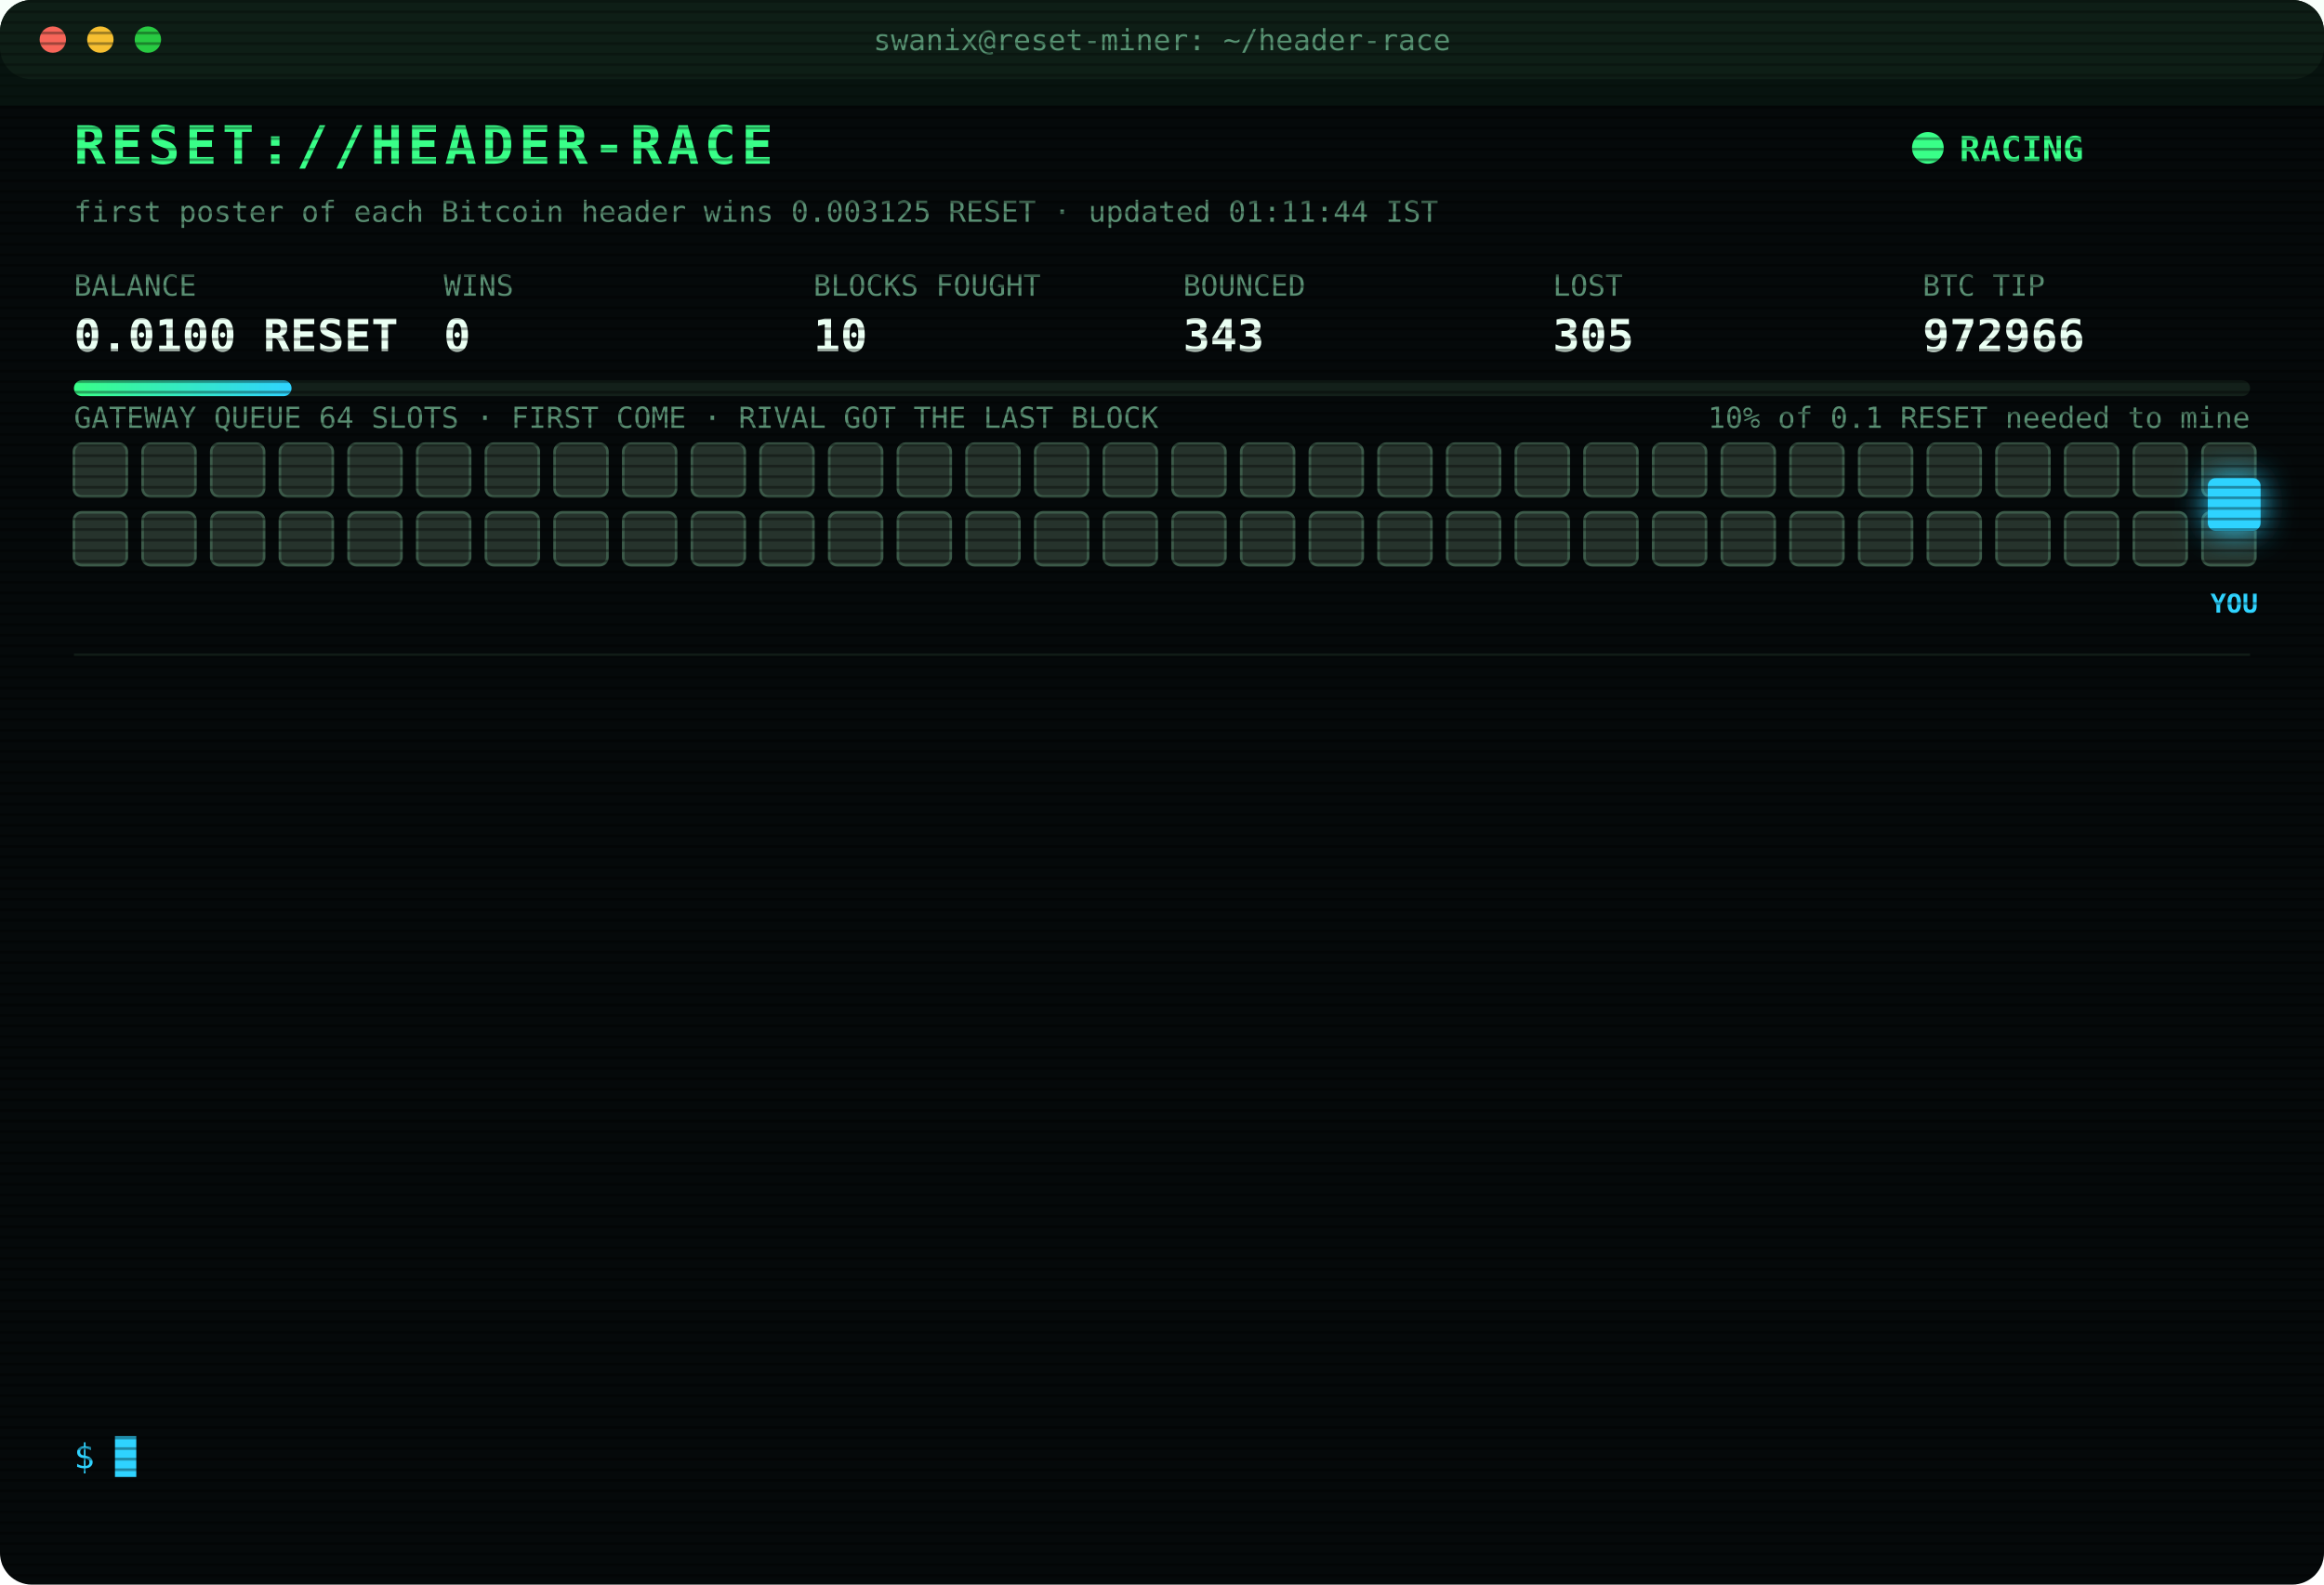
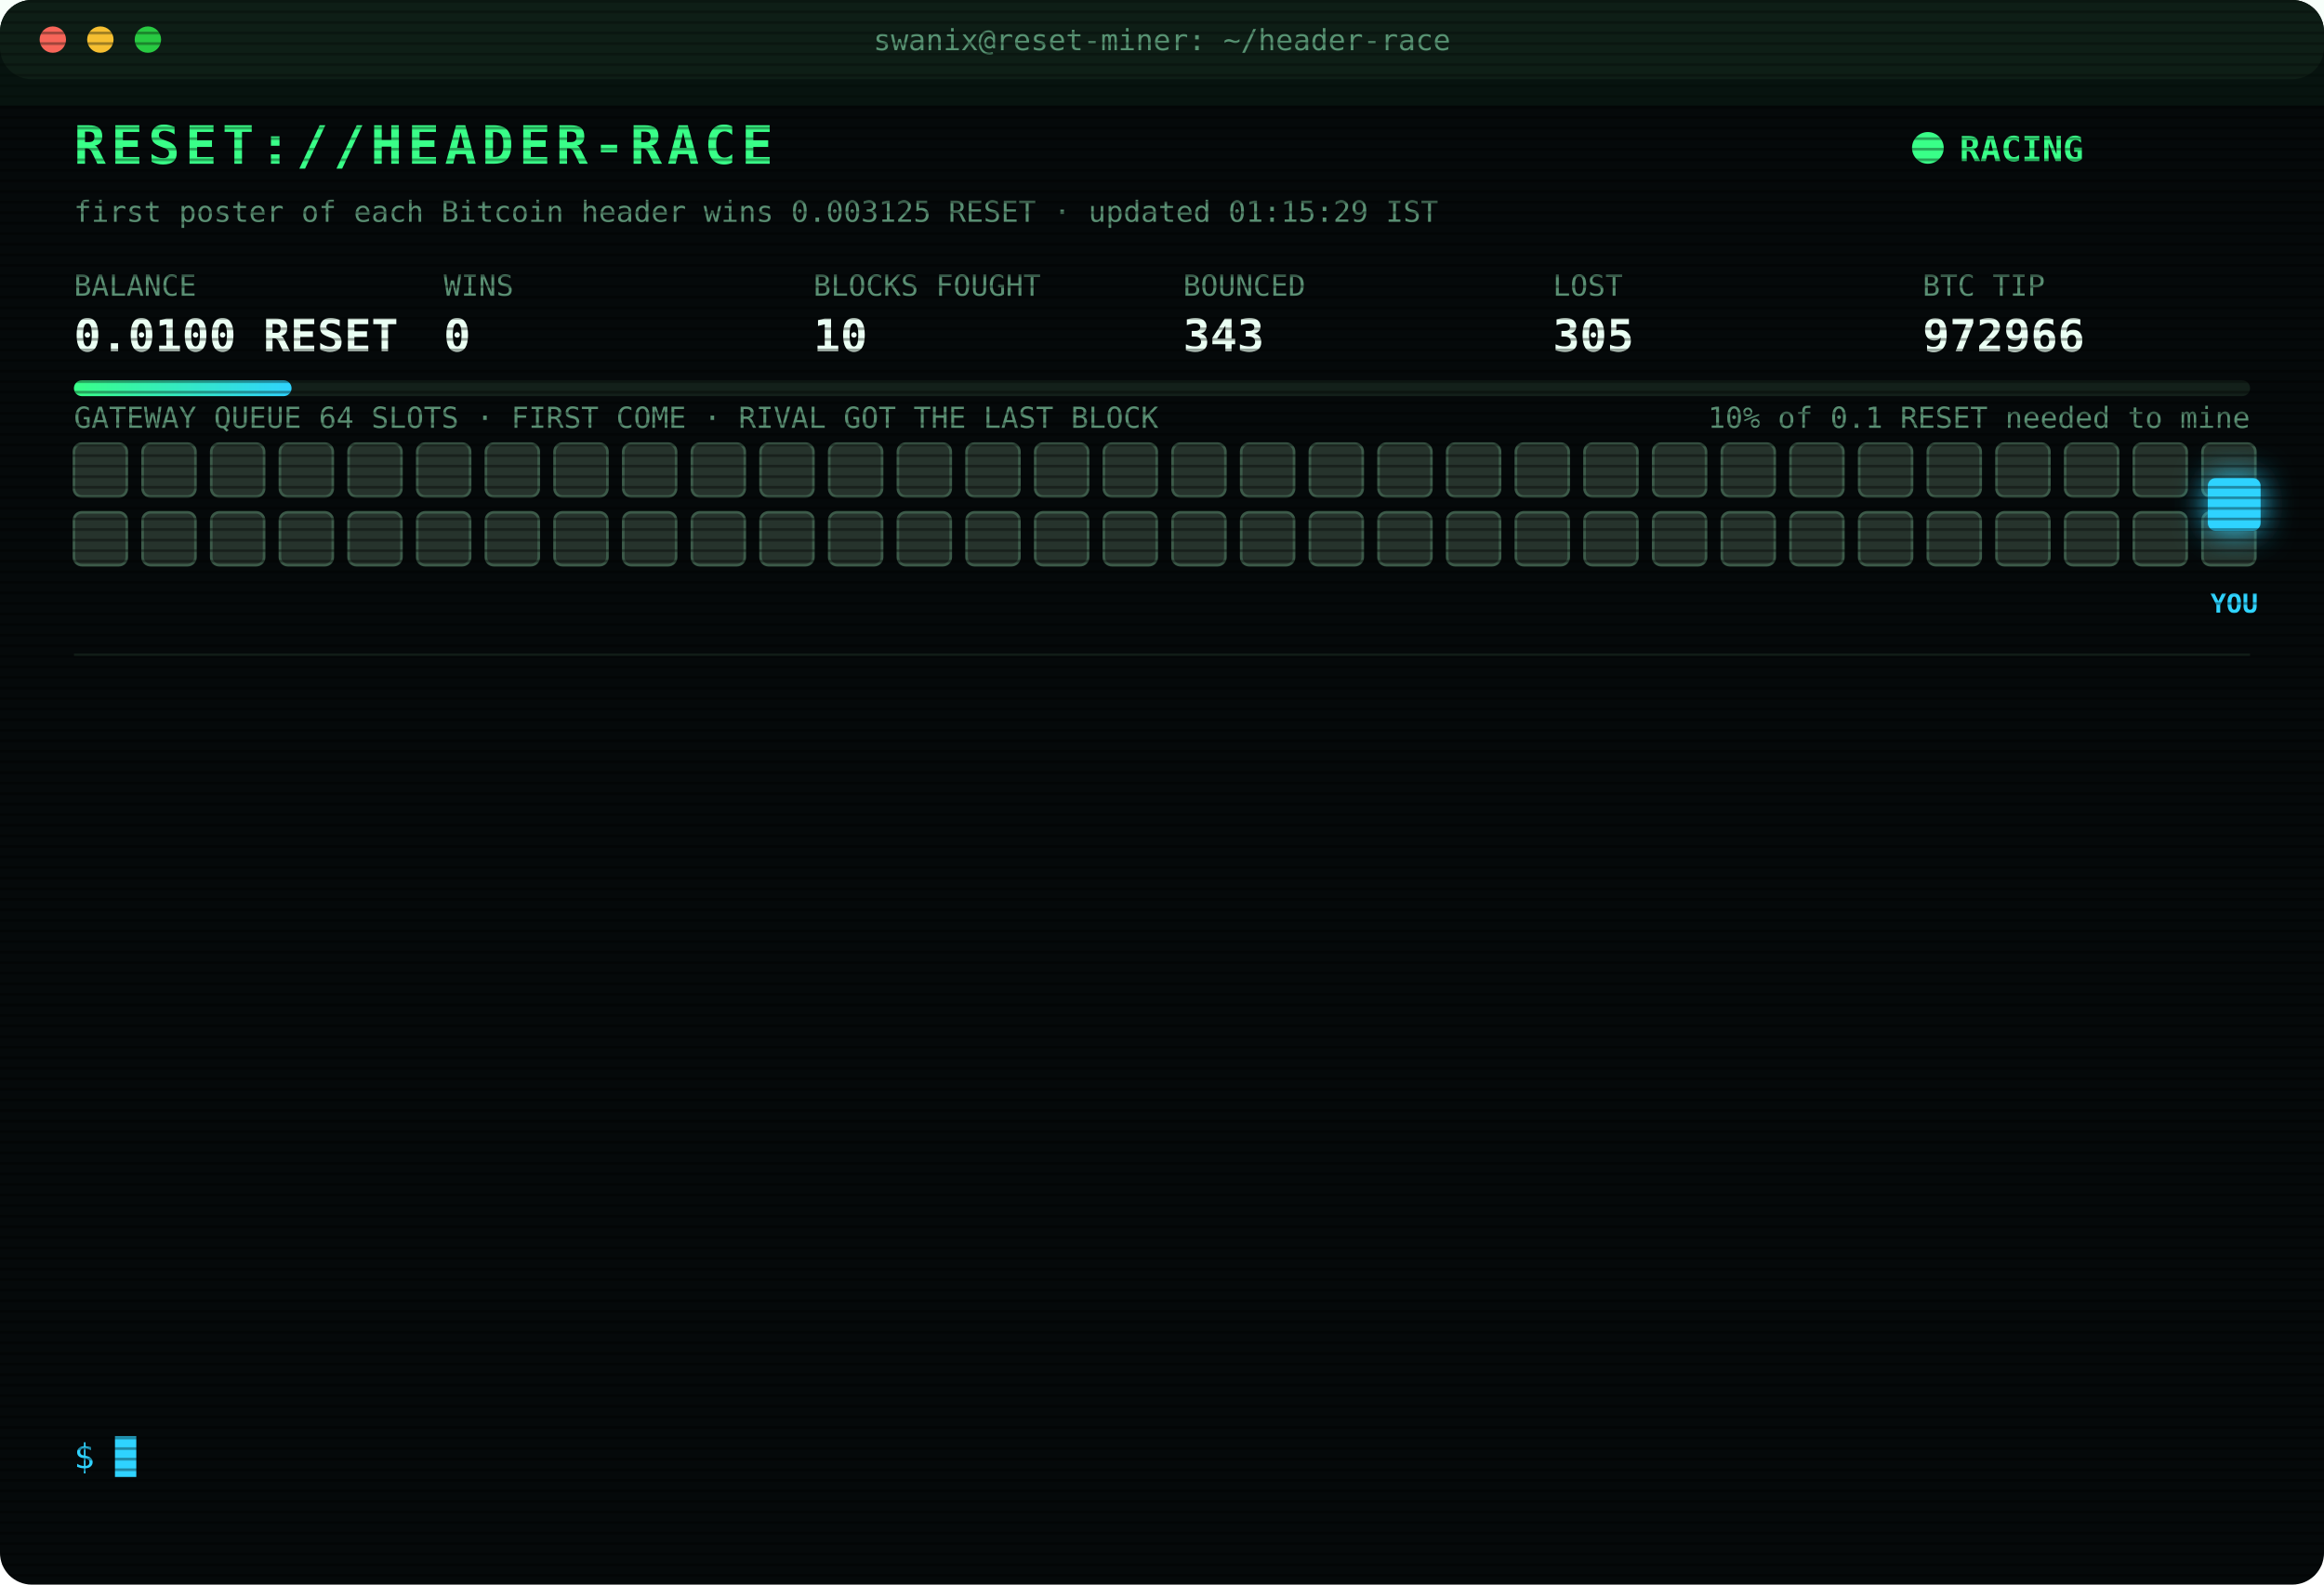
<svg xmlns="http://www.w3.org/2000/svg" width="880" height="600" viewBox="0 0 880 600" font-family="ui-monospace,SFMono-Regular,Menlo,Consolas,monospace">
  <style>
text{font-size:13px;fill:#7CFFB2}
.title{font-size:20px;font-weight:700;fill:#39FF88;letter-spacing:2px;animation:glitch 3s infinite steps(1)}
.sub{fill:#2fd3ff}.k{fill:#5a8f73;font-size:11px}.v{font-size:17px;font-weight:700;fill:#eafff3}
.ts{fill:#3f6b56}.boot{fill:#2fd3ff}.dim{fill:#5a8f73}.bad{fill:#ff4d6d}.warn{fill:#ffd23f}.mag{fill:#ff5cf0}.win{fill:#39FF88;font-weight:700}
.tag{font-size:10px;fill:#2fd3ff;font-weight:700}
.rival{fill:#26332c;stroke:#3c5a49;animation:jam 1.2s infinite alternate}
.idle{fill:#141c18;stroke:#22302a;animation:breathe 4s infinite}
.me{fill:#2fd3ff;filter:drop-shadow(0 0 6px #2fd3ff)}
.hover{animation:nudge 1.1s infinite ease-in-out}.bounce{animation:kick 1.4s infinite}
.ln{opacity:0;animation:in .4s forwards}
.cur{animation:blink 1s infinite steps(1)}
.scan{animation:scan 6s infinite linear}
.led{animation:blink 1.4s infinite}
@keyframes in{from{opacity:0;transform:translateX(-6px)}to{opacity:1;transform:none}}
@keyframes blink{50%{opacity:0}}
@keyframes jam{to{fill:#33463b}}
@keyframes breathe{50%{opacity:.4}}
@keyframes nudge{50%{transform:translateX(-10px)}}
@keyframes kick{0%,100%{transform:none}30%{transform:translateX(-14px)}55%{transform:translateX(10px) translateY(-6px)}}
@keyframes glitch{0%,92%{transform:none}93%{transform:translateX(2px);fill:#ff4d6d}95%{transform:translateX(-2px);fill:#2fd3ff}97%{transform:none}}
@keyframes scan{from{transform:translateY(-40px)}to{transform:translateY(600px)}}
</style>
  <defs>
    <pattern id="sl" width="4" height="4" patternUnits="userSpaceOnUse">
      <rect width="4" height="1" fill="#000" opacity=".35" />
    </pattern>
    <linearGradient id="bar">
      <stop offset="0" stop-color="#39FF88" />
      <stop offset="1" stop-color="#2fd3ff" />
    </linearGradient>
  </defs>
  <rect width="880" height="600" rx="12" fill="#05090a" />
  <rect width="880" height="30" rx="12" fill="#0d1512" />
  <circle cx="20" cy="15" r="5" fill="#ff5f57" />
  <circle cx="38" cy="15" r="5" fill="#febc2e" />
  <circle cx="56" cy="15" r="5" fill="#28c840" />
  <text x="440" y="19" text-anchor="middle" class="k">swanix@reset-miner: ~/header-race</text>
  <text x="28" y="62" class="title">RESET://HEADER-RACE</text>
  <circle class="led" cx="730" cy="56" r="6" fill="#39FF88" />
  <text x="742" y="61" class="win">RACING</text>
-   <text x="28" y="84" class="k">first poster of each Bitcoin header wins 0.003125 RESET · updated 01:11:44 IST</text>
+   <text x="28" y="84" class="k">first poster of each Bitcoin header wins 0.003125 RESET · updated 01:15:29 IST</text>
  <text x="28" y="112" class="k">BALANCE</text>
  <text x="28" y="133" class="v">0.0100 RESET</text>
  <text x="168" y="112" class="k">WINS</text>
  <text x="168" y="133" class="v">0</text>
  <text x="308" y="112" class="k">BLOCKS FOUGHT</text>
  <text x="308" y="133" class="v">10</text>
  <text x="448" y="112" class="k">BOUNCED</text>
  <text x="448" y="133" class="v">343</text>
  <text x="588" y="112" class="k">LOST</text>
  <text x="588" y="133" class="v">305</text>
  <text x="728" y="112" class="k">BTC TIP</text>
  <text x="728" y="133" class="v">972966</text>
  <rect x="28" y="144" width="824" height="6" rx="3" fill="#13201a" />
  <rect x="28" y="144" width="82.4" height="6" rx="3" fill="url(#bar)" />
  <text x="852" y="162" text-anchor="end" class="k">10% of 0.1 RESET needed to mine</text>
  <text x="28" y="162" class="k">GATEWAY QUEUE 64 SLOTS · FIRST COME · RIVAL GOT THE LAST BLOCK</text>
  <rect class="rival" x="28" y="168" width="20" height="20" rx="3" style="animation-delay:0.00s" />
  <rect class="rival" x="54" y="168" width="20" height="20" rx="3" style="animation-delay:0.05s" />
  <rect class="rival" x="80" y="168" width="20" height="20" rx="3" style="animation-delay:0.10s" />
  <rect class="rival" x="106" y="168" width="20" height="20" rx="3" style="animation-delay:0.15s" />
  <rect class="rival" x="132" y="168" width="20" height="20" rx="3" style="animation-delay:0.20s" />
  <rect class="rival" x="158" y="168" width="20" height="20" rx="3" style="animation-delay:0.25s" />
  <rect class="rival" x="184" y="168" width="20" height="20" rx="3" style="animation-delay:0.30s" />
  <rect class="rival" x="210" y="168" width="20" height="20" rx="3" style="animation-delay:0.35s" />
  <rect class="rival" x="236" y="168" width="20" height="20" rx="3" style="animation-delay:0.40s" />
  <rect class="rival" x="262" y="168" width="20" height="20" rx="3" style="animation-delay:0.45s" />
  <rect class="rival" x="288" y="168" width="20" height="20" rx="3" style="animation-delay:0.50s" />
  <rect class="rival" x="314" y="168" width="20" height="20" rx="3" style="animation-delay:0.55s" />
  <rect class="rival" x="340" y="168" width="20" height="20" rx="3" style="animation-delay:0.60s" />
  <rect class="rival" x="366" y="168" width="20" height="20" rx="3" style="animation-delay:0.65s" />
  <rect class="rival" x="392" y="168" width="20" height="20" rx="3" style="animation-delay:0.70s" />
  <rect class="rival" x="418" y="168" width="20" height="20" rx="3" style="animation-delay:0.75s" />
  <rect class="rival" x="444" y="168" width="20" height="20" rx="3" style="animation-delay:0.80s" />
  <rect class="rival" x="470" y="168" width="20" height="20" rx="3" style="animation-delay:0.85s" />
  <rect class="rival" x="496" y="168" width="20" height="20" rx="3" style="animation-delay:0.90s" />
  <rect class="rival" x="522" y="168" width="20" height="20" rx="3" style="animation-delay:0.95s" />
  <rect class="rival" x="548" y="168" width="20" height="20" rx="3" style="animation-delay:1.00s" />
  <rect class="rival" x="574" y="168" width="20" height="20" rx="3" style="animation-delay:1.05s" />
  <rect class="rival" x="600" y="168" width="20" height="20" rx="3" style="animation-delay:1.10s" />
  <rect class="rival" x="626" y="168" width="20" height="20" rx="3" style="animation-delay:1.15s" />
  <rect class="rival" x="652" y="168" width="20" height="20" rx="3" style="animation-delay:1.20s" />
  <rect class="rival" x="678" y="168" width="20" height="20" rx="3" style="animation-delay:1.25s" />
  <rect class="rival" x="704" y="168" width="20" height="20" rx="3" style="animation-delay:1.30s" />
  <rect class="rival" x="730" y="168" width="20" height="20" rx="3" style="animation-delay:1.35s" />
  <rect class="rival" x="756" y="168" width="20" height="20" rx="3" style="animation-delay:1.40s" />
  <rect class="rival" x="782" y="168" width="20" height="20" rx="3" style="animation-delay:1.45s" />
  <rect class="rival" x="808" y="168" width="20" height="20" rx="3" style="animation-delay:1.50s" />
  <rect class="rival" x="834" y="168" width="20" height="20" rx="3" style="animation-delay:1.55s" />
  <rect class="rival" x="28" y="194" width="20" height="20" rx="3" style="animation-delay:1.60s" />
  <rect class="rival" x="54" y="194" width="20" height="20" rx="3" style="animation-delay:1.65s" />
  <rect class="rival" x="80" y="194" width="20" height="20" rx="3" style="animation-delay:1.70s" />
  <rect class="rival" x="106" y="194" width="20" height="20" rx="3" style="animation-delay:1.75s" />
  <rect class="rival" x="132" y="194" width="20" height="20" rx="3" style="animation-delay:1.80s" />
  <rect class="rival" x="158" y="194" width="20" height="20" rx="3" style="animation-delay:1.85s" />
  <rect class="rival" x="184" y="194" width="20" height="20" rx="3" style="animation-delay:1.90s" />
  <rect class="rival" x="210" y="194" width="20" height="20" rx="3" style="animation-delay:1.95s" />
  <rect class="rival" x="236" y="194" width="20" height="20" rx="3" style="animation-delay:2.00s" />
  <rect class="rival" x="262" y="194" width="20" height="20" rx="3" style="animation-delay:2.05s" />
  <rect class="rival" x="288" y="194" width="20" height="20" rx="3" style="animation-delay:2.10s" />
  <rect class="rival" x="314" y="194" width="20" height="20" rx="3" style="animation-delay:2.15s" />
  <rect class="rival" x="340" y="194" width="20" height="20" rx="3" style="animation-delay:2.20s" />
  <rect class="rival" x="366" y="194" width="20" height="20" rx="3" style="animation-delay:2.25s" />
  <rect class="rival" x="392" y="194" width="20" height="20" rx="3" style="animation-delay:2.30s" />
  <rect class="rival" x="418" y="194" width="20" height="20" rx="3" style="animation-delay:2.35s" />
  <rect class="rival" x="444" y="194" width="20" height="20" rx="3" style="animation-delay:2.40s" />
  <rect class="rival" x="470" y="194" width="20" height="20" rx="3" style="animation-delay:2.45s" />
  <rect class="rival" x="496" y="194" width="20" height="20" rx="3" style="animation-delay:2.50s" />
  <rect class="rival" x="522" y="194" width="20" height="20" rx="3" style="animation-delay:2.55s" />
  <rect class="rival" x="548" y="194" width="20" height="20" rx="3" style="animation-delay:2.60s" />
  <rect class="rival" x="574" y="194" width="20" height="20" rx="3" style="animation-delay:2.65s" />
  <rect class="rival" x="600" y="194" width="20" height="20" rx="3" style="animation-delay:2.70s" />
  <rect class="rival" x="626" y="194" width="20" height="20" rx="3" style="animation-delay:2.75s" />
  <rect class="rival" x="652" y="194" width="20" height="20" rx="3" style="animation-delay:2.80s" />
  <rect class="rival" x="678" y="194" width="20" height="20" rx="3" style="animation-delay:2.85s" />
  <rect class="rival" x="704" y="194" width="20" height="20" rx="3" style="animation-delay:2.90s" />
  <rect class="rival" x="730" y="194" width="20" height="20" rx="3" style="animation-delay:2.95s" />
  <rect class="rival" x="756" y="194" width="20" height="20" rx="3" style="animation-delay:3.00s" />
  <rect class="rival" x="782" y="194" width="20" height="20" rx="3" style="animation-delay:3.05s" />
  <rect class="rival" x="808" y="194" width="20" height="20" rx="3" style="animation-delay:3.10s" />
  <rect class="rival" x="834" y="194" width="20" height="20" rx="3" style="animation-delay:3.15s" />
  <g class="hover">
    <rect class="me" x="836" y="181" width="20" height="20" rx="3" />
    <text class="tag" x="846" y="232" text-anchor="middle">YOU</text>
  </g>
  <line x1="28" x2="852" y1="248" y2="248" stroke="#13201a" />
  <g class="ln" style="animation-delay:0.40s">
    <text x="28" y="270" class="ts">23:33:42</text>
    <text x="104" y="270" class="bad">[LOST] #972956 taken by a rival miner</text>
  </g>
  <g class="ln" style="animation-delay:0.65s">
    <text x="28" y="292" class="ts">23:35:42</text>
    <text x="104" y="292" class="bad">[LOST] #972957 taken by a rival miner</text>
  </g>
  <g class="ln" style="animation-delay:0.90s">
    <text x="28" y="314" class="ts">23:45:05</text>
    <text x="104" y="314" class="bad">[LOST] #972958 taken by a rival miner</text>
  </g>
  <g class="ln" style="animation-delay:1.15s">
    <text x="28" y="336" class="ts">23:50:41</text>
    <text x="104" y="336" class="bad">[LOST] #972959 taken by a rival miner</text>
  </g>
  <g class="ln" style="animation-delay:1.40s">
    <text x="28" y="358" class="ts">23:51:30</text>
    <text x="104" y="358" class="bad">[LOST] #972960 taken by a rival miner</text>
  </g>
  <g class="ln" style="animation-delay:1.65s">
    <text x="28" y="380" class="ts">23:53:35</text>
    <text x="104" y="380" class="bad">[LOST] #972961 taken by a rival miner</text>
  </g>
  <g class="ln" style="animation-delay:1.90s">
    <text x="28" y="402" class="ts">23:57:34</text>
    <text x="104" y="402" class="bad">[LOST] #972962 taken by a rival miner</text>
  </g>
  <g class="ln" style="animation-delay:2.15s">
    <text x="28" y="424" class="ts">00:01:31</text>
    <text x="104" y="424" class="bad">[LOST] #972963 taken by a rival miner</text>
  </g>
  <g class="ln" style="animation-delay:2.40s">
    <text x="28" y="446" class="ts">00:22:09</text>
    <text x="104" y="446" class="bad">[LOST] #972964 taken by a rival miner</text>
  </g>
  <g class="ln" style="animation-delay:2.65s">
    <text x="28" y="468" class="ts">00:41:26</text>
    <text x="104" y="468" class="bad">[LOST] #972965 taken by a rival miner</text>
  </g>
  <g class="ln" style="animation-delay:2.90s">
    <text x="28" y="490" class="ts">00:55:43</text>
    <text x="104" y="490" class="dim">[STINT END] calls 796 · wins 0</text>
  </g>
  <g class="ln" style="animation-delay:3.15s">
    <text x="28" y="512" class="ts">01:00:27</text>
    <text x="104" y="512" class="boot">[BOOT] racer v3 online · 3 feeds · stint 340m</text>
  </g>
  <g class="ln" style="animation-delay:3.40s">
    <text x="28" y="534" class="ts">01:11:44</text>
    <text x="104" y="534" class="bad">[LOST] #972966 taken by a rival miner</text>
  </g>
  <text x="28" y="556" class="sub">$ <tspan class="cur">█</tspan>
  </text>
  <rect width="880" height="600" rx="12" fill="url(#sl)" pointer-events="none" />
  <rect class="scan" width="880" height="40" fill="#39FF88" opacity=".04" />
</svg>
